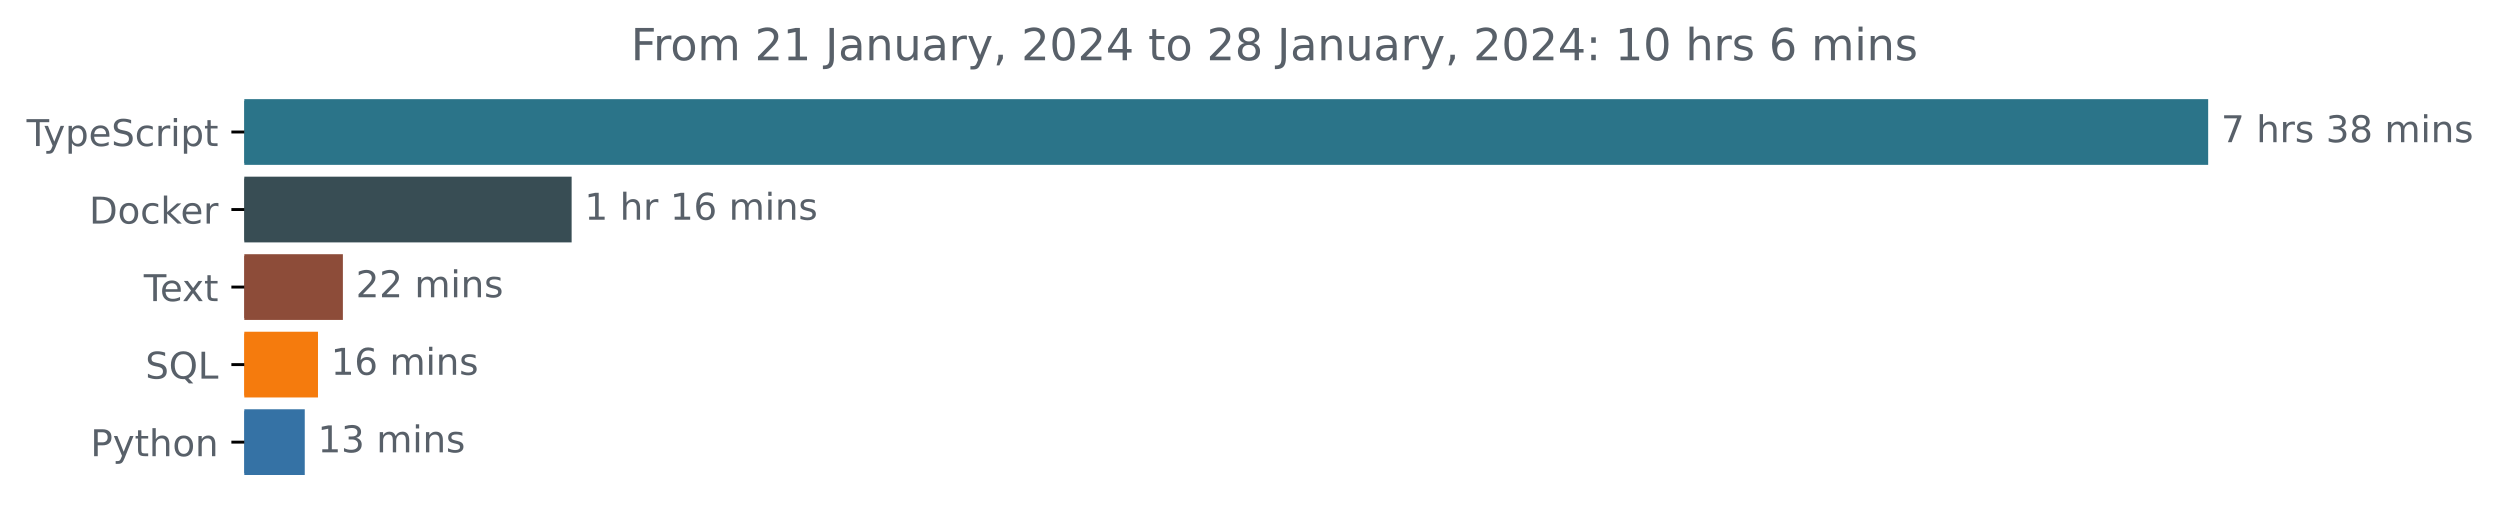
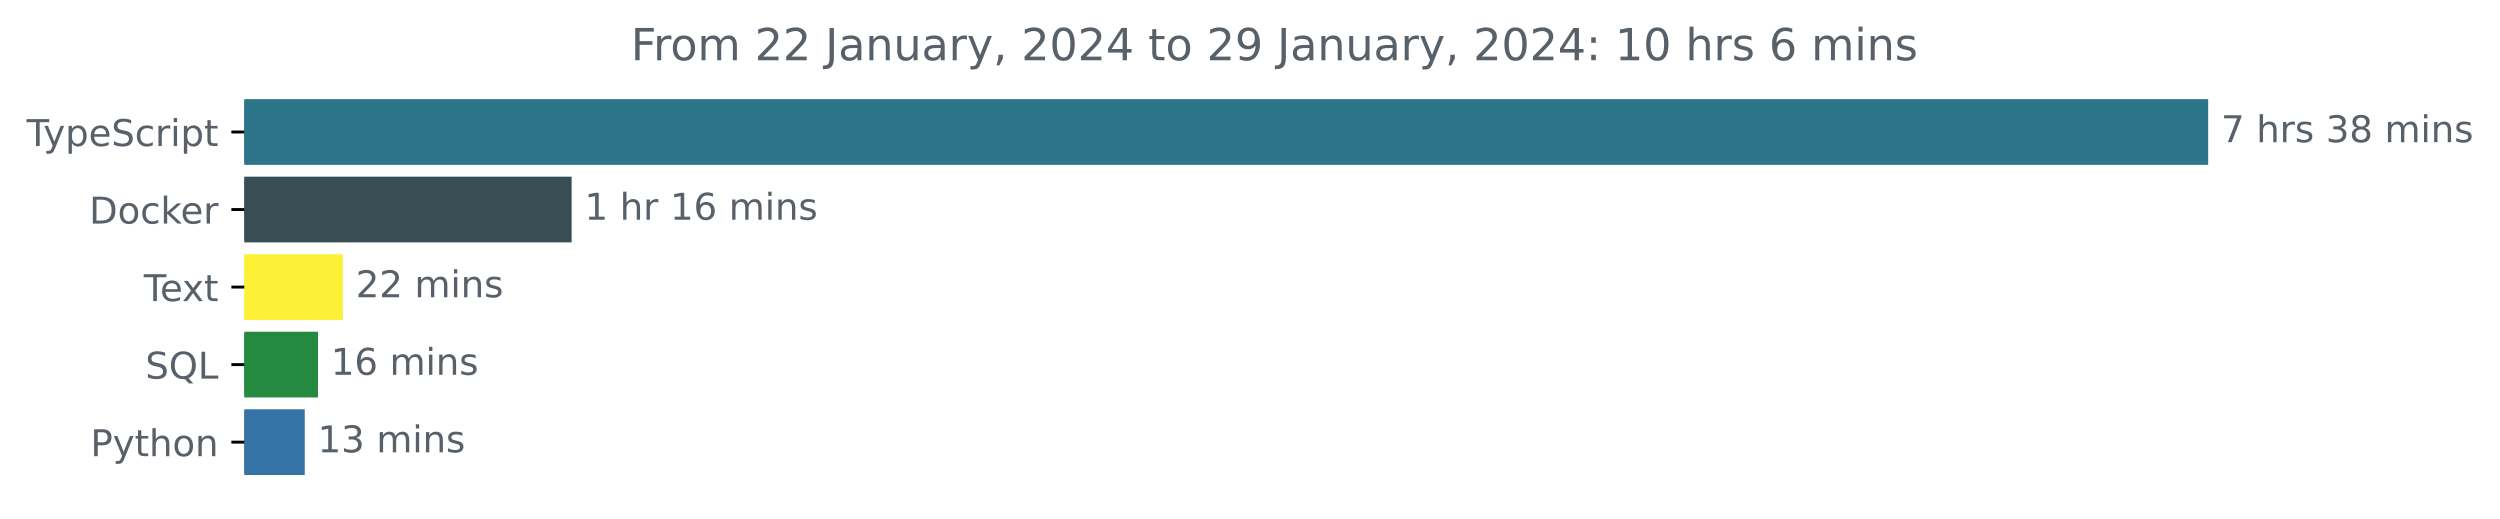
<svg xmlns="http://www.w3.org/2000/svg" xmlns:xlink="http://www.w3.org/1999/xlink" width="677.144pt" height="140.398pt" viewBox="0 0 677.144 140.398" version="1.1">
  <defs>
    <style type="text/css">*{stroke-linejoin: round; stroke-linecap: butt}</style>
  </defs>
  <g id="figure_1">
    <g id="patch_1">
      <path d="M -0 140.398  L 677.144 140.398  L 677.144 0  L -0 0  L -0 140.398  z " style="fill: none" />
    </g>
    <g id="axes_1">
      <g id="patch_2">
-         <path d="M 66.17 27.358  L 597.599 27.358  L 597.599 44.158  L 66.17 44.158  z " clip-path="url(#p1562349c0b)" style="fill: #2b7489; stroke: #2b7489; stroke-linejoin: miter" />
+         <path d="M 66.17 27.358  L 597.599 27.358  L 597.599 44.158  L 66.17 44.158  z " clip-path="url(#pb4cb1e0716)" style="fill: #2b7489; stroke: #2b7489; stroke-linejoin: miter" />
      </g>
      <g id="patch_3">
-         <path d="M 66.17 48.358  L 154.332 48.358  L 154.332 65.158  L 66.17 65.158  z " clip-path="url(#p1562349c0b)" style="fill: #384d54; stroke: #384d54; stroke-linejoin: miter" />
+         <path d="M 66.17 48.358  L 154.332 48.358  L 154.332 65.158  L 66.17 65.158  z " clip-path="url(#pb4cb1e0716)" style="fill: #384d54; stroke: #384d54; stroke-linejoin: miter" />
      </g>
      <g id="patch_4">
-         <path d="M 66.17 69.358  L 92.373 69.358  L 92.373 86.158  L 66.17 86.158  z " clip-path="url(#p1562349c0b)" style="fill: #8d4c39; stroke: #8d4c39; stroke-linejoin: miter" />
+         <path d="M 66.17 69.358  L 92.373 69.358  L 92.373 86.158  L 66.17 86.158  z " clip-path="url(#pb4cb1e0716)" style="fill: #fcf137; stroke: #fcf137; stroke-linejoin: miter" />
      </g>
      <g id="patch_5">
-         <path d="M 66.17 90.358  L 85.629 90.358  L 85.629 107.158  L 66.17 107.158  z " clip-path="url(#p1562349c0b)" style="fill: #f57b0d; stroke: #f57b0d; stroke-linejoin: miter" />
+         <path d="M 66.17 90.358  L 85.629 90.358  L 85.629 107.158  L 66.17 107.158  z " clip-path="url(#pb4cb1e0716)" style="fill: #238a3f; stroke: #238a3f; stroke-linejoin: miter" />
      </g>
      <g id="patch_6">
-         <path d="M 66.17 111.358  L 82.046 111.358  L 82.046 128.158  L 66.17 128.158  z " clip-path="url(#p1562349c0b)" style="fill: #3572a5; stroke: #3572a5; stroke-linejoin: miter" />
+         <path d="M 66.17 111.358  L 82.046 111.358  L 82.046 128.158  L 66.17 128.158  z " clip-path="url(#pb4cb1e0716)" style="fill: #3572a5; stroke: #3572a5; stroke-linejoin: miter" />
      </g>
      <g id="matplotlib.axis_1" />
      <g id="matplotlib.axis_2">
        <g id="ytick_1">
          <g id="line2d_1">
            <defs>
-               <path id="m36ffa81b6e" d="M 0 0  L -3.5 0  " style="stroke: #000000; stroke-width: 0.8" />
+               <path id="m359bfe7af0" d="M 0 0  L -3.5 0  " style="stroke: #000000; stroke-width: 0.8" />
            </defs>
            <g>
-               <use xlink:href="#m36ffa81b6e" x="66.17" y="35.758" style="stroke: #000000; stroke-width: 0.8" />
+               <use xlink:href="#m359bfe7af0" x="66.17" y="35.758" style="stroke: #000000; stroke-width: 0.8" />
            </g>
          </g>
          <g id="text_1">
            <g style="fill: #586069" transform="translate(7.2 39.55734)scale(0.1 -0.1)">
              <defs>
                <path id="DejaVuSans-54" d="M -19 4666  L 3928 4666  L 3928 4134  L 2272 4134  L 2272 0  L 1638 0  L 1638 4134  L -19 4134  L -19 4666  z " transform="scale(0.015625)" />
                <path id="DejaVuSans-79" d="M 2059 -325  Q 1816 -950 1584 -1140  Q 1353 -1331 966 -1331  L 506 -1331  L 506 -850  L 844 -850  Q 1081 -850 1212 -737  Q 1344 -625 1503 -206  L 1606 56  L 191 3500  L 800 3500  L 1894 763  L 2988 3500  L 3597 3500  L 2059 -325  z " transform="scale(0.015625)" />
                <path id="DejaVuSans-70" d="M 1159 525  L 1159 -1331  L 581 -1331  L 581 3500  L 1159 3500  L 1159 2969  Q 1341 3281 1617 3432  Q 1894 3584 2278 3584  Q 2916 3584 3314 3078  Q 3713 2572 3713 1747  Q 3713 922 3314 415  Q 2916 -91 2278 -91  Q 1894 -91 1617 61  Q 1341 213 1159 525  z M 3116 1747  Q 3116 2381 2855 2742  Q 2594 3103 2138 3103  Q 1681 3103 1420 2742  Q 1159 2381 1159 1747  Q 1159 1113 1420 752  Q 1681 391 2138 391  Q 2594 391 2855 752  Q 3116 1113 3116 1747  z " transform="scale(0.015625)" />
                <path id="DejaVuSans-65" d="M 3597 1894  L 3597 1613  L 953 1613  Q 991 1019 1311 708  Q 1631 397 2203 397  Q 2534 397 2845 478  Q 3156 559 3463 722  L 3463 178  Q 3153 47 2828 -22  Q 2503 -91 2169 -91  Q 1331 -91 842 396  Q 353 884 353 1716  Q 353 2575 817 3079  Q 1281 3584 2069 3584  Q 2775 3584 3186 3129  Q 3597 2675 3597 1894  z M 3022 2063  Q 3016 2534 2758 2815  Q 2500 3097 2075 3097  Q 1594 3097 1305 2825  Q 1016 2553 972 2059  L 3022 2063  z " transform="scale(0.015625)" />
                <path id="DejaVuSans-53" d="M 3425 4513  L 3425 3897  Q 3066 4069 2747 4153  Q 2428 4238 2131 4238  Q 1616 4238 1336 4038  Q 1056 3838 1056 3469  Q 1056 3159 1242 3001  Q 1428 2844 1947 2747  L 2328 2669  Q 3034 2534 3370 2195  Q 3706 1856 3706 1288  Q 3706 609 3251 259  Q 2797 -91 1919 -91  Q 1588 -91 1214 -16  Q 841 59 441 206  L 441 856  Q 825 641 1194 531  Q 1563 422 1919 422  Q 2459 422 2753 634  Q 3047 847 3047 1241  Q 3047 1584 2836 1778  Q 2625 1972 2144 2069  L 1759 2144  Q 1053 2284 737 2584  Q 422 2884 422 3419  Q 422 4038 858 4394  Q 1294 4750 2059 4750  Q 2388 4750 2728 4690  Q 3069 4631 3425 4513  z " transform="scale(0.015625)" />
                <path id="DejaVuSans-63" d="M 3122 3366  L 3122 2828  Q 2878 2963 2633 3030  Q 2388 3097 2138 3097  Q 1578 3097 1268 2742  Q 959 2388 959 1747  Q 959 1106 1268 751  Q 1578 397 2138 397  Q 2388 397 2633 464  Q 2878 531 3122 666  L 3122 134  Q 2881 22 2623 -34  Q 2366 -91 2075 -91  Q 1284 -91 818 406  Q 353 903 353 1747  Q 353 2603 823 3093  Q 1294 3584 2113 3584  Q 2378 3584 2631 3529  Q 2884 3475 3122 3366  z " transform="scale(0.015625)" />
                <path id="DejaVuSans-72" d="M 2631 2963  Q 2534 3019 2420 3045  Q 2306 3072 2169 3072  Q 1681 3072 1420 2755  Q 1159 2438 1159 1844  L 1159 0  L 581 0  L 581 3500  L 1159 3500  L 1159 2956  Q 1341 3275 1631 3429  Q 1922 3584 2338 3584  Q 2397 3584 2469 3576  Q 2541 3569 2628 3553  L 2631 2963  z " transform="scale(0.015625)" />
                <path id="DejaVuSans-69" d="M 603 3500  L 1178 3500  L 1178 0  L 603 0  L 603 3500  z M 603 4863  L 1178 4863  L 1178 4134  L 603 4134  L 603 4863  z " transform="scale(0.015625)" />
                <path id="DejaVuSans-74" d="M 1172 4494  L 1172 3500  L 2356 3500  L 2356 3053  L 1172 3053  L 1172 1153  Q 1172 725 1289 603  Q 1406 481 1766 481  L 2356 481  L 2356 0  L 1766 0  Q 1100 0 847 248  Q 594 497 594 1153  L 594 3053  L 172 3053  L 172 3500  L 594 3500  L 594 4494  L 1172 4494  z " transform="scale(0.015625)" />
              </defs>
              <use xlink:href="#DejaVuSans-54" />
              <use xlink:href="#DejaVuSans-79" x="45.459" />
              <use xlink:href="#DejaVuSans-70" x="104.639" />
              <use xlink:href="#DejaVuSans-65" x="168.115" />
              <use xlink:href="#DejaVuSans-53" x="229.639" />
              <use xlink:href="#DejaVuSans-63" x="293.115" />
              <use xlink:href="#DejaVuSans-72" x="348.096" />
              <use xlink:href="#DejaVuSans-69" x="389.209" />
              <use xlink:href="#DejaVuSans-70" x="416.992" />
              <use xlink:href="#DejaVuSans-74" x="480.469" />
            </g>
          </g>
        </g>
        <g id="ytick_2">
          <g id="line2d_2">
            <g>
-               <use xlink:href="#m36ffa81b6e" x="66.17" y="56.758" style="stroke: #000000; stroke-width: 0.8" />
+               <use xlink:href="#m359bfe7af0" x="66.17" y="56.758" style="stroke: #000000; stroke-width: 0.8" />
            </g>
          </g>
          <g id="text_2">
            <g style="fill: #586069" transform="translate(24.16094 60.55734)scale(0.1 -0.1)">
              <defs>
                <path id="DejaVuSans-44" d="M 1259 4147  L 1259 519  L 2022 519  Q 2988 519 3436 956  Q 3884 1394 3884 2338  Q 3884 3275 3436 3711  Q 2988 4147 2022 4147  L 1259 4147  z M 628 4666  L 1925 4666  Q 3281 4666 3915 4102  Q 4550 3538 4550 2338  Q 4550 1131 3912 565  Q 3275 0 1925 0  L 628 0  L 628 4666  z " transform="scale(0.015625)" />
                <path id="DejaVuSans-6f" d="M 1959 3097  Q 1497 3097 1228 2736  Q 959 2375 959 1747  Q 959 1119 1226 758  Q 1494 397 1959 397  Q 2419 397 2687 759  Q 2956 1122 2956 1747  Q 2956 2369 2687 2733  Q 2419 3097 1959 3097  z M 1959 3584  Q 2709 3584 3137 3096  Q 3566 2609 3566 1747  Q 3566 888 3137 398  Q 2709 -91 1959 -91  Q 1206 -91 779 398  Q 353 888 353 1747  Q 353 2609 779 3096  Q 1206 3584 1959 3584  z " transform="scale(0.015625)" />
                <path id="DejaVuSans-6b" d="M 581 4863  L 1159 4863  L 1159 1991  L 2875 3500  L 3609 3500  L 1753 1863  L 3688 0  L 2938 0  L 1159 1709  L 1159 0  L 581 0  L 581 4863  z " transform="scale(0.015625)" />
              </defs>
              <use xlink:href="#DejaVuSans-44" />
              <use xlink:href="#DejaVuSans-6f" x="77.002" />
              <use xlink:href="#DejaVuSans-63" x="138.184" />
              <use xlink:href="#DejaVuSans-6b" x="193.164" />
              <use xlink:href="#DejaVuSans-65" x="247.449" />
              <use xlink:href="#DejaVuSans-72" x="308.973" />
            </g>
          </g>
        </g>
        <g id="ytick_3">
          <g id="line2d_3">
            <g>
-               <use xlink:href="#m36ffa81b6e" x="66.17" y="77.758" style="stroke: #000000; stroke-width: 0.8" />
+               <use xlink:href="#m359bfe7af0" x="66.17" y="77.758" style="stroke: #000000; stroke-width: 0.8" />
            </g>
          </g>
          <g id="text_3">
            <g style="fill: #586069" transform="translate(38.94531 81.55734)scale(0.1 -0.1)">
              <defs>
                <path id="DejaVuSans-78" d="M 3513 3500  L 2247 1797  L 3578 0  L 2900 0  L 1881 1375  L 863 0  L 184 0  L 1544 1831  L 300 3500  L 978 3500  L 1906 2253  L 2834 3500  L 3513 3500  z " transform="scale(0.015625)" />
              </defs>
              <use xlink:href="#DejaVuSans-54" />
              <use xlink:href="#DejaVuSans-65" x="44.084" />
              <use xlink:href="#DejaVuSans-78" x="103.857" />
              <use xlink:href="#DejaVuSans-74" x="163.037" />
            </g>
          </g>
        </g>
        <g id="ytick_4">
          <g id="line2d_4">
            <g>
-               <use xlink:href="#m36ffa81b6e" x="66.17" y="98.758" style="stroke: #000000; stroke-width: 0.8" />
+               <use xlink:href="#m359bfe7af0" x="66.17" y="98.758" style="stroke: #000000; stroke-width: 0.8" />
            </g>
          </g>
          <g id="text_4">
            <g style="fill: #586069" transform="translate(39.37812 102.5573)scale(0.1 -0.1)">
              <defs>
                <path id="DejaVuSans-51" d="M 2522 4238  Q 1834 4238 1429 3725  Q 1025 3213 1025 2328  Q 1025 1447 1429 934  Q 1834 422 2522 422  Q 3209 422 3611 934  Q 4013 1447 4013 2328  Q 4013 3213 3611 3725  Q 3209 4238 2522 4238  z M 3406 84  L 4238 -825  L 3475 -825  L 2784 -78  Q 2681 -84 2626 -87  Q 2572 -91 2522 -91  Q 1538 -91 948 567  Q 359 1225 359 2328  Q 359 3434 948 4092  Q 1538 4750 2522 4750  Q 3503 4750 4090 4092  Q 4678 3434 4678 2328  Q 4678 1516 4351 937  Q 4025 359 3406 84  z " transform="scale(0.015625)" />
                <path id="DejaVuSans-4c" d="M 628 4666  L 1259 4666  L 1259 531  L 3531 531  L 3531 0  L 628 0  L 628 4666  z " transform="scale(0.015625)" />
              </defs>
              <use xlink:href="#DejaVuSans-53" />
              <use xlink:href="#DejaVuSans-51" x="63.477" />
              <use xlink:href="#DejaVuSans-4c" x="142.188" />
            </g>
          </g>
        </g>
        <g id="ytick_5">
          <g id="line2d_5">
            <g>
-               <use xlink:href="#m36ffa81b6e" x="66.17" y="119.758" style="stroke: #000000; stroke-width: 0.8" />
+               <use xlink:href="#m359bfe7af0" x="66.17" y="119.758" style="stroke: #000000; stroke-width: 0.8" />
            </g>
          </g>
          <g id="text_5">
            <g style="fill: #586069" transform="translate(24.50781 123.5573)scale(0.1 -0.1)">
              <defs>
                <path id="DejaVuSans-50" d="M 1259 4147  L 1259 2394  L 2053 2394  Q 2494 2394 2734 2622  Q 2975 2850 2975 3272  Q 2975 3691 2734 3919  Q 2494 4147 2053 4147  L 1259 4147  z M 628 4666  L 2053 4666  Q 2838 4666 3239 4311  Q 3641 3956 3641 3272  Q 3641 2581 3239 2228  Q 2838 1875 2053 1875  L 1259 1875  L 1259 0  L 628 0  L 628 4666  z " transform="scale(0.015625)" />
                <path id="DejaVuSans-68" d="M 3513 2113  L 3513 0  L 2938 0  L 2938 2094  Q 2938 2591 2744 2837  Q 2550 3084 2163 3084  Q 1697 3084 1428 2787  Q 1159 2491 1159 1978  L 1159 0  L 581 0  L 581 4863  L 1159 4863  L 1159 2956  Q 1366 3272 1645 3428  Q 1925 3584 2291 3584  Q 2894 3584 3203 3211  Q 3513 2838 3513 2113  z " transform="scale(0.015625)" />
                <path id="DejaVuSans-6e" d="M 3513 2113  L 3513 0  L 2938 0  L 2938 2094  Q 2938 2591 2744 2837  Q 2550 3084 2163 3084  Q 1697 3084 1428 2787  Q 1159 2491 1159 1978  L 1159 0  L 581 0  L 581 3500  L 1159 3500  L 1159 2956  Q 1366 3272 1645 3428  Q 1925 3584 2291 3584  Q 2894 3584 3203 3211  Q 3513 2838 3513 2113  z " transform="scale(0.015625)" />
              </defs>
              <use xlink:href="#DejaVuSans-50" />
              <use xlink:href="#DejaVuSans-79" x="60.303" />
              <use xlink:href="#DejaVuSans-74" x="119.482" />
              <use xlink:href="#DejaVuSans-68" x="158.691" />
              <use xlink:href="#DejaVuSans-6f" x="222.07" />
              <use xlink:href="#DejaVuSans-6e" x="283.252" />
            </g>
          </g>
        </g>
      </g>
      <g id="text_6">
        <g style="fill: #586069" transform="translate(601.5989 38.5175)scale(0.1 -0.1)">
          <defs>
            <path id="DejaVuSans-37" d="M 525 4666  L 3525 4666  L 3525 4397  L 1831 0  L 1172 0  L 2766 4134  L 525 4134  L 525 4666  z " transform="scale(0.015625)" />
            <path id="DejaVuSans-20" transform="scale(0.015625)" />
            <path id="DejaVuSans-73" d="M 2834 3397  L 2834 2853  Q 2591 2978 2328 3040  Q 2066 3103 1784 3103  Q 1356 3103 1142 2972  Q 928 2841 928 2578  Q 928 2378 1081 2264  Q 1234 2150 1697 2047  L 1894 2003  Q 2506 1872 2764 1633  Q 3022 1394 3022 966  Q 3022 478 2636 193  Q 2250 -91 1575 -91  Q 1294 -91 989 -36  Q 684 19 347 128  L 347 722  Q 666 556 975 473  Q 1284 391 1588 391  Q 1994 391 2212 530  Q 2431 669 2431 922  Q 2431 1156 2273 1281  Q 2116 1406 1581 1522  L 1381 1569  Q 847 1681 609 1914  Q 372 2147 372 2553  Q 372 3047 722 3315  Q 1072 3584 1716 3584  Q 2034 3584 2315 3537  Q 2597 3491 2834 3397  z " transform="scale(0.015625)" />
            <path id="DejaVuSans-33" d="M 2597 2516  Q 3050 2419 3304 2112  Q 3559 1806 3559 1356  Q 3559 666 3084 287  Q 2609 -91 1734 -91  Q 1441 -91 1130 -33  Q 819 25 488 141  L 488 750  Q 750 597 1062 519  Q 1375 441 1716 441  Q 2309 441 2620 675  Q 2931 909 2931 1356  Q 2931 1769 2642 2001  Q 2353 2234 1838 2234  L 1294 2234  L 1294 2753  L 1863 2753  Q 2328 2753 2575 2939  Q 2822 3125 2822 3475  Q 2822 3834 2567 4026  Q 2313 4219 1838 4219  Q 1578 4219 1281 4162  Q 984 4106 628 3988  L 628 4550  Q 988 4650 1302 4700  Q 1616 4750 1894 4750  Q 2613 4750 3031 4423  Q 3450 4097 3450 3541  Q 3450 3153 3228 2886  Q 3006 2619 2597 2516  z " transform="scale(0.015625)" />
            <path id="DejaVuSans-38" d="M 2034 2216  Q 1584 2216 1326 1975  Q 1069 1734 1069 1313  Q 1069 891 1326 650  Q 1584 409 2034 409  Q 2484 409 2743 651  Q 3003 894 3003 1313  Q 3003 1734 2745 1975  Q 2488 2216 2034 2216  z M 1403 2484  Q 997 2584 770 2862  Q 544 3141 544 3541  Q 544 4100 942 4425  Q 1341 4750 2034 4750  Q 2731 4750 3128 4425  Q 3525 4100 3525 3541  Q 3525 3141 3298 2862  Q 3072 2584 2669 2484  Q 3125 2378 3379 2068  Q 3634 1759 3634 1313  Q 3634 634 3220 271  Q 2806 -91 2034 -91  Q 1263 -91 848 271  Q 434 634 434 1313  Q 434 1759 690 2068  Q 947 2378 1403 2484  z M 1172 3481  Q 1172 3119 1398 2916  Q 1625 2713 2034 2713  Q 2441 2713 2670 2916  Q 2900 3119 2900 3481  Q 2900 3844 2670 4047  Q 2441 4250 2034 4250  Q 1625 4250 1398 4047  Q 1172 3844 1172 3481  z " transform="scale(0.015625)" />
            <path id="DejaVuSans-6d" d="M 3328 2828  Q 3544 3216 3844 3400  Q 4144 3584 4550 3584  Q 5097 3584 5394 3201  Q 5691 2819 5691 2113  L 5691 0  L 5113 0  L 5113 2094  Q 5113 2597 4934 2840  Q 4756 3084 4391 3084  Q 3944 3084 3684 2787  Q 3425 2491 3425 1978  L 3425 0  L 2847 0  L 2847 2094  Q 2847 2600 2669 2842  Q 2491 3084 2119 3084  Q 1678 3084 1418 2786  Q 1159 2488 1159 1978  L 1159 0  L 581 0  L 581 3500  L 1159 3500  L 1159 2956  Q 1356 3278 1631 3431  Q 1906 3584 2284 3584  Q 2666 3584 2933 3390  Q 3200 3197 3328 2828  z " transform="scale(0.015625)" />
          </defs>
          <use xlink:href="#DejaVuSans-37" />
          <use xlink:href="#DejaVuSans-20" x="63.623" />
          <use xlink:href="#DejaVuSans-68" x="95.41" />
          <use xlink:href="#DejaVuSans-72" x="158.789" />
          <use xlink:href="#DejaVuSans-73" x="199.902" />
          <use xlink:href="#DejaVuSans-20" x="252.002" />
          <use xlink:href="#DejaVuSans-33" x="283.789" />
          <use xlink:href="#DejaVuSans-38" x="347.412" />
          <use xlink:href="#DejaVuSans-20" x="411.035" />
          <use xlink:href="#DejaVuSans-6d" x="442.822" />
          <use xlink:href="#DejaVuSans-69" x="540.234" />
          <use xlink:href="#DejaVuSans-6e" x="568.018" />
          <use xlink:href="#DejaVuSans-73" x="631.396" />
        </g>
      </g>
      <g id="text_7">
        <g style="fill: #586069" transform="translate(158.332 59.5175)scale(0.1 -0.1)">
          <defs>
            <path id="DejaVuSans-31" d="M 794 531  L 1825 531  L 1825 4091  L 703 3866  L 703 4441  L 1819 4666  L 2450 4666  L 2450 531  L 3481 531  L 3481 0  L 794 0  L 794 531  z " transform="scale(0.015625)" />
            <path id="DejaVuSans-36" d="M 2113 2584  Q 1688 2584 1439 2293  Q 1191 2003 1191 1497  Q 1191 994 1439 701  Q 1688 409 2113 409  Q 2538 409 2786 701  Q 3034 994 3034 1497  Q 3034 2003 2786 2293  Q 2538 2584 2113 2584  z M 3366 4563  L 3366 3988  Q 3128 4100 2886 4159  Q 2644 4219 2406 4219  Q 1781 4219 1451 3797  Q 1122 3375 1075 2522  Q 1259 2794 1537 2939  Q 1816 3084 2150 3084  Q 2853 3084 3261 2657  Q 3669 2231 3669 1497  Q 3669 778 3244 343  Q 2819 -91 2113 -91  Q 1303 -91 875 529  Q 447 1150 447 2328  Q 447 3434 972 4092  Q 1497 4750 2381 4750  Q 2619 4750 2861 4703  Q 3103 4656 3366 4563  z " transform="scale(0.015625)" />
          </defs>
          <use xlink:href="#DejaVuSans-31" />
          <use xlink:href="#DejaVuSans-20" x="63.623" />
          <use xlink:href="#DejaVuSans-68" x="95.41" />
          <use xlink:href="#DejaVuSans-72" x="158.789" />
          <use xlink:href="#DejaVuSans-20" x="199.902" />
          <use xlink:href="#DejaVuSans-31" x="231.689" />
          <use xlink:href="#DejaVuSans-36" x="295.312" />
          <use xlink:href="#DejaVuSans-20" x="358.936" />
          <use xlink:href="#DejaVuSans-6d" x="390.723" />
          <use xlink:href="#DejaVuSans-69" x="488.135" />
          <use xlink:href="#DejaVuSans-6e" x="515.918" />
          <use xlink:href="#DejaVuSans-73" x="579.297" />
        </g>
      </g>
      <g id="text_8">
        <g style="fill: #586069" transform="translate(96.37294 80.5175)scale(0.1 -0.1)">
          <defs>
            <path id="DejaVuSans-32" d="M 1228 531  L 3431 531  L 3431 0  L 469 0  L 469 531  Q 828 903 1448 1529  Q 2069 2156 2228 2338  Q 2531 2678 2651 2914  Q 2772 3150 2772 3378  Q 2772 3750 2511 3984  Q 2250 4219 1831 4219  Q 1534 4219 1204 4116  Q 875 4013 500 3803  L 500 4441  Q 881 4594 1212 4672  Q 1544 4750 1819 4750  Q 2544 4750 2975 4387  Q 3406 4025 3406 3419  Q 3406 3131 3298 2873  Q 3191 2616 2906 2266  Q 2828 2175 2409 1742  Q 1991 1309 1228 531  z " transform="scale(0.015625)" />
          </defs>
          <use xlink:href="#DejaVuSans-32" />
          <use xlink:href="#DejaVuSans-32" x="63.623" />
          <use xlink:href="#DejaVuSans-20" x="127.246" />
          <use xlink:href="#DejaVuSans-6d" x="159.033" />
          <use xlink:href="#DejaVuSans-69" x="256.445" />
          <use xlink:href="#DejaVuSans-6e" x="284.229" />
          <use xlink:href="#DejaVuSans-73" x="347.607" />
        </g>
      </g>
      <g id="text_9">
        <g style="fill: #586069" transform="translate(89.6291 101.5175)scale(0.1 -0.1)">
          <use xlink:href="#DejaVuSans-31" />
          <use xlink:href="#DejaVuSans-36" x="63.623" />
          <use xlink:href="#DejaVuSans-20" x="127.246" />
          <use xlink:href="#DejaVuSans-6d" x="159.033" />
          <use xlink:href="#DejaVuSans-69" x="256.445" />
          <use xlink:href="#DejaVuSans-6e" x="284.229" />
          <use xlink:href="#DejaVuSans-73" x="347.607" />
        </g>
      </g>
      <g id="text_10">
        <g style="fill: #586069" transform="translate(86.04643 122.5175)scale(0.1 -0.1)">
          <use xlink:href="#DejaVuSans-31" />
          <use xlink:href="#DejaVuSans-33" x="63.623" />
          <use xlink:href="#DejaVuSans-20" x="127.246" />
          <use xlink:href="#DejaVuSans-6d" x="159.033" />
          <use xlink:href="#DejaVuSans-69" x="256.445" />
          <use xlink:href="#DejaVuSans-6e" x="284.229" />
          <use xlink:href="#DejaVuSans-73" x="347.607" />
        </g>
      </g>
      <g id="text_11">
        <g style="fill: #586069" transform="translate(170.8834 16.31812)scale(0.12 -0.12)">
          <defs>
            <path id="DejaVuSans-46" d="M 628 4666  L 3309 4666  L 3309 4134  L 1259 4134  L 1259 2759  L 3109 2759  L 3109 2228  L 1259 2228  L 1259 0  L 628 0  L 628 4666  z " transform="scale(0.015625)" />
            <path id="DejaVuSans-4a" d="M 628 4666  L 1259 4666  L 1259 325  Q 1259 -519 939 -900  Q 619 -1281 -91 -1281  L -331 -1281  L -331 -750  L -134 -750  Q 284 -750 456 -515  Q 628 -281 628 325  L 628 4666  z " transform="scale(0.015625)" />
            <path id="DejaVuSans-61" d="M 2194 1759  Q 1497 1759 1228 1600  Q 959 1441 959 1056  Q 959 750 1161 570  Q 1363 391 1709 391  Q 2188 391 2477 730  Q 2766 1069 2766 1631  L 2766 1759  L 2194 1759  z M 3341 1997  L 3341 0  L 2766 0  L 2766 531  Q 2569 213 2275 61  Q 1981 -91 1556 -91  Q 1019 -91 701 211  Q 384 513 384 1019  Q 384 1609 779 1909  Q 1175 2209 1959 2209  L 2766 2209  L 2766 2266  Q 2766 2663 2505 2880  Q 2244 3097 1772 3097  Q 1472 3097 1187 3025  Q 903 2953 641 2809  L 641 3341  Q 956 3463 1253 3523  Q 1550 3584 1831 3584  Q 2591 3584 2966 3190  Q 3341 2797 3341 1997  z " transform="scale(0.015625)" />
            <path id="DejaVuSans-75" d="M 544 1381  L 544 3500  L 1119 3500  L 1119 1403  Q 1119 906 1312 657  Q 1506 409 1894 409  Q 2359 409 2629 706  Q 2900 1003 2900 1516  L 2900 3500  L 3475 3500  L 3475 0  L 2900 0  L 2900 538  Q 2691 219 2414 64  Q 2138 -91 1772 -91  Q 1169 -91 856 284  Q 544 659 544 1381  z M 1991 3584  L 1991 3584  z " transform="scale(0.015625)" />
            <path id="DejaVuSans-2c" d="M 750 794  L 1409 794  L 1409 256  L 897 -744  L 494 -744  L 750 256  L 750 794  z " transform="scale(0.015625)" />
            <path id="DejaVuSans-30" d="M 2034 4250  Q 1547 4250 1301 3770  Q 1056 3291 1056 2328  Q 1056 1369 1301 889  Q 1547 409 2034 409  Q 2525 409 2770 889  Q 3016 1369 3016 2328  Q 3016 3291 2770 3770  Q 2525 4250 2034 4250  z M 2034 4750  Q 2819 4750 3233 4129  Q 3647 3509 3647 2328  Q 3647 1150 3233 529  Q 2819 -91 2034 -91  Q 1250 -91 836 529  Q 422 1150 422 2328  Q 422 3509 836 4129  Q 1250 4750 2034 4750  z " transform="scale(0.015625)" />
            <path id="DejaVuSans-34" d="M 2419 4116  L 825 1625  L 2419 1625  L 2419 4116  z M 2253 4666  L 3047 4666  L 3047 1625  L 3713 1625  L 3713 1100  L 3047 1100  L 3047 0  L 2419 0  L 2419 1100  L 313 1100  L 313 1709  L 2253 4666  z " transform="scale(0.015625)" />
+             <path id="DejaVuSans-39" d="M 703 97  L 703 672  Q 941 559 1184 500  Q 1428 441 1663 441  Q 2288 441 2617 861  Q 2947 1281 2994 2138  Q 2813 1869 2534 1725  Q 2256 1581 1919 1581  Q 1219 1581 811 2004  Q 403 2428 403 3163  Q 403 3881 828 4315  Q 1253 4750 1959 4750  Q 2769 4750 3195 4129  Q 3622 3509 3622 2328  Q 3622 1225 3098 567  Q 2575 -91 1691 -91  Q 1453 -91 1209 -44  Q 966 3 703 97  z M 1959 2075  Q 2384 2075 2632 2365  Q 2881 2656 2881 3163  Q 2881 3666 2632 3958  Q 2384 4250 1959 4250  Q 1534 4250 1286 3958  Q 1038 3666 1038 3163  Q 1038 2656 1286 2365  Q 1534 2075 1959 2075  z " transform="scale(0.015625)" />
            <path id="DejaVuSans-3a" d="M 750 794  L 1409 794  L 1409 0  L 750 0  L 750 794  z M 750 3309  L 1409 3309  L 1409 2516  L 750 2516  L 750 3309  z " transform="scale(0.015625)" />
          </defs>
          <use xlink:href="#DejaVuSans-46" />
          <use xlink:href="#DejaVuSans-72" x="50.27" />
          <use xlink:href="#DejaVuSans-6f" x="89.133" />
          <use xlink:href="#DejaVuSans-6d" x="150.314" />
          <use xlink:href="#DejaVuSans-20" x="247.727" />
          <use xlink:href="#DejaVuSans-32" x="279.514" />
-           <use xlink:href="#DejaVuSans-31" x="343.137" />
+           <use xlink:href="#DejaVuSans-32" x="343.137" />
          <use xlink:href="#DejaVuSans-20" x="406.76" />
          <use xlink:href="#DejaVuSans-4a" x="438.547" />
          <use xlink:href="#DejaVuSans-61" x="468.039" />
          <use xlink:href="#DejaVuSans-6e" x="529.318" />
          <use xlink:href="#DejaVuSans-75" x="592.697" />
          <use xlink:href="#DejaVuSans-61" x="656.076" />
          <use xlink:href="#DejaVuSans-72" x="717.355" />
          <use xlink:href="#DejaVuSans-79" x="758.469" />
          <use xlink:href="#DejaVuSans-2c" x="817.648" />
          <use xlink:href="#DejaVuSans-20" x="849.436" />
          <use xlink:href="#DejaVuSans-32" x="881.223" />
          <use xlink:href="#DejaVuSans-30" x="944.846" />
          <use xlink:href="#DejaVuSans-32" x="1008.469" />
          <use xlink:href="#DejaVuSans-34" x="1072.092" />
          <use xlink:href="#DejaVuSans-20" x="1135.715" />
          <use xlink:href="#DejaVuSans-74" x="1167.502" />
          <use xlink:href="#DejaVuSans-6f" x="1206.711" />
          <use xlink:href="#DejaVuSans-20" x="1267.893" />
          <use xlink:href="#DejaVuSans-32" x="1299.68" />
-           <use xlink:href="#DejaVuSans-38" x="1363.303" />
+           <use xlink:href="#DejaVuSans-39" x="1363.303" />
          <use xlink:href="#DejaVuSans-20" x="1426.926" />
          <use xlink:href="#DejaVuSans-4a" x="1458.713" />
          <use xlink:href="#DejaVuSans-61" x="1488.205" />
          <use xlink:href="#DejaVuSans-6e" x="1549.484" />
          <use xlink:href="#DejaVuSans-75" x="1612.863" />
          <use xlink:href="#DejaVuSans-61" x="1676.242" />
          <use xlink:href="#DejaVuSans-72" x="1737.521" />
          <use xlink:href="#DejaVuSans-79" x="1778.635" />
          <use xlink:href="#DejaVuSans-2c" x="1837.814" />
          <use xlink:href="#DejaVuSans-20" x="1869.602" />
          <use xlink:href="#DejaVuSans-32" x="1901.389" />
          <use xlink:href="#DejaVuSans-30" x="1965.012" />
          <use xlink:href="#DejaVuSans-32" x="2028.635" />
          <use xlink:href="#DejaVuSans-34" x="2092.258" />
          <use xlink:href="#DejaVuSans-3a" x="2155.881" />
          <use xlink:href="#DejaVuSans-20" x="2189.572" />
          <use xlink:href="#DejaVuSans-31" x="2221.359" />
          <use xlink:href="#DejaVuSans-30" x="2284.982" />
          <use xlink:href="#DejaVuSans-20" x="2348.605" />
          <use xlink:href="#DejaVuSans-68" x="2380.393" />
          <use xlink:href="#DejaVuSans-72" x="2443.771" />
          <use xlink:href="#DejaVuSans-73" x="2484.885" />
          <use xlink:href="#DejaVuSans-20" x="2536.984" />
          <use xlink:href="#DejaVuSans-36" x="2568.771" />
          <use xlink:href="#DejaVuSans-20" x="2632.395" />
          <use xlink:href="#DejaVuSans-6d" x="2664.182" />
          <use xlink:href="#DejaVuSans-69" x="2761.594" />
          <use xlink:href="#DejaVuSans-6e" x="2789.377" />
          <use xlink:href="#DejaVuSans-73" x="2852.756" />
        </g>
      </g>
    </g>
  </g>
  <defs>
-     <clipPath id="p1562349c0b">
+     <clipPath id="pb4cb1e0716">
      <rect x="66.17" y="22.318" width="558" height="110.88" />
    </clipPath>
  </defs>
</svg>
